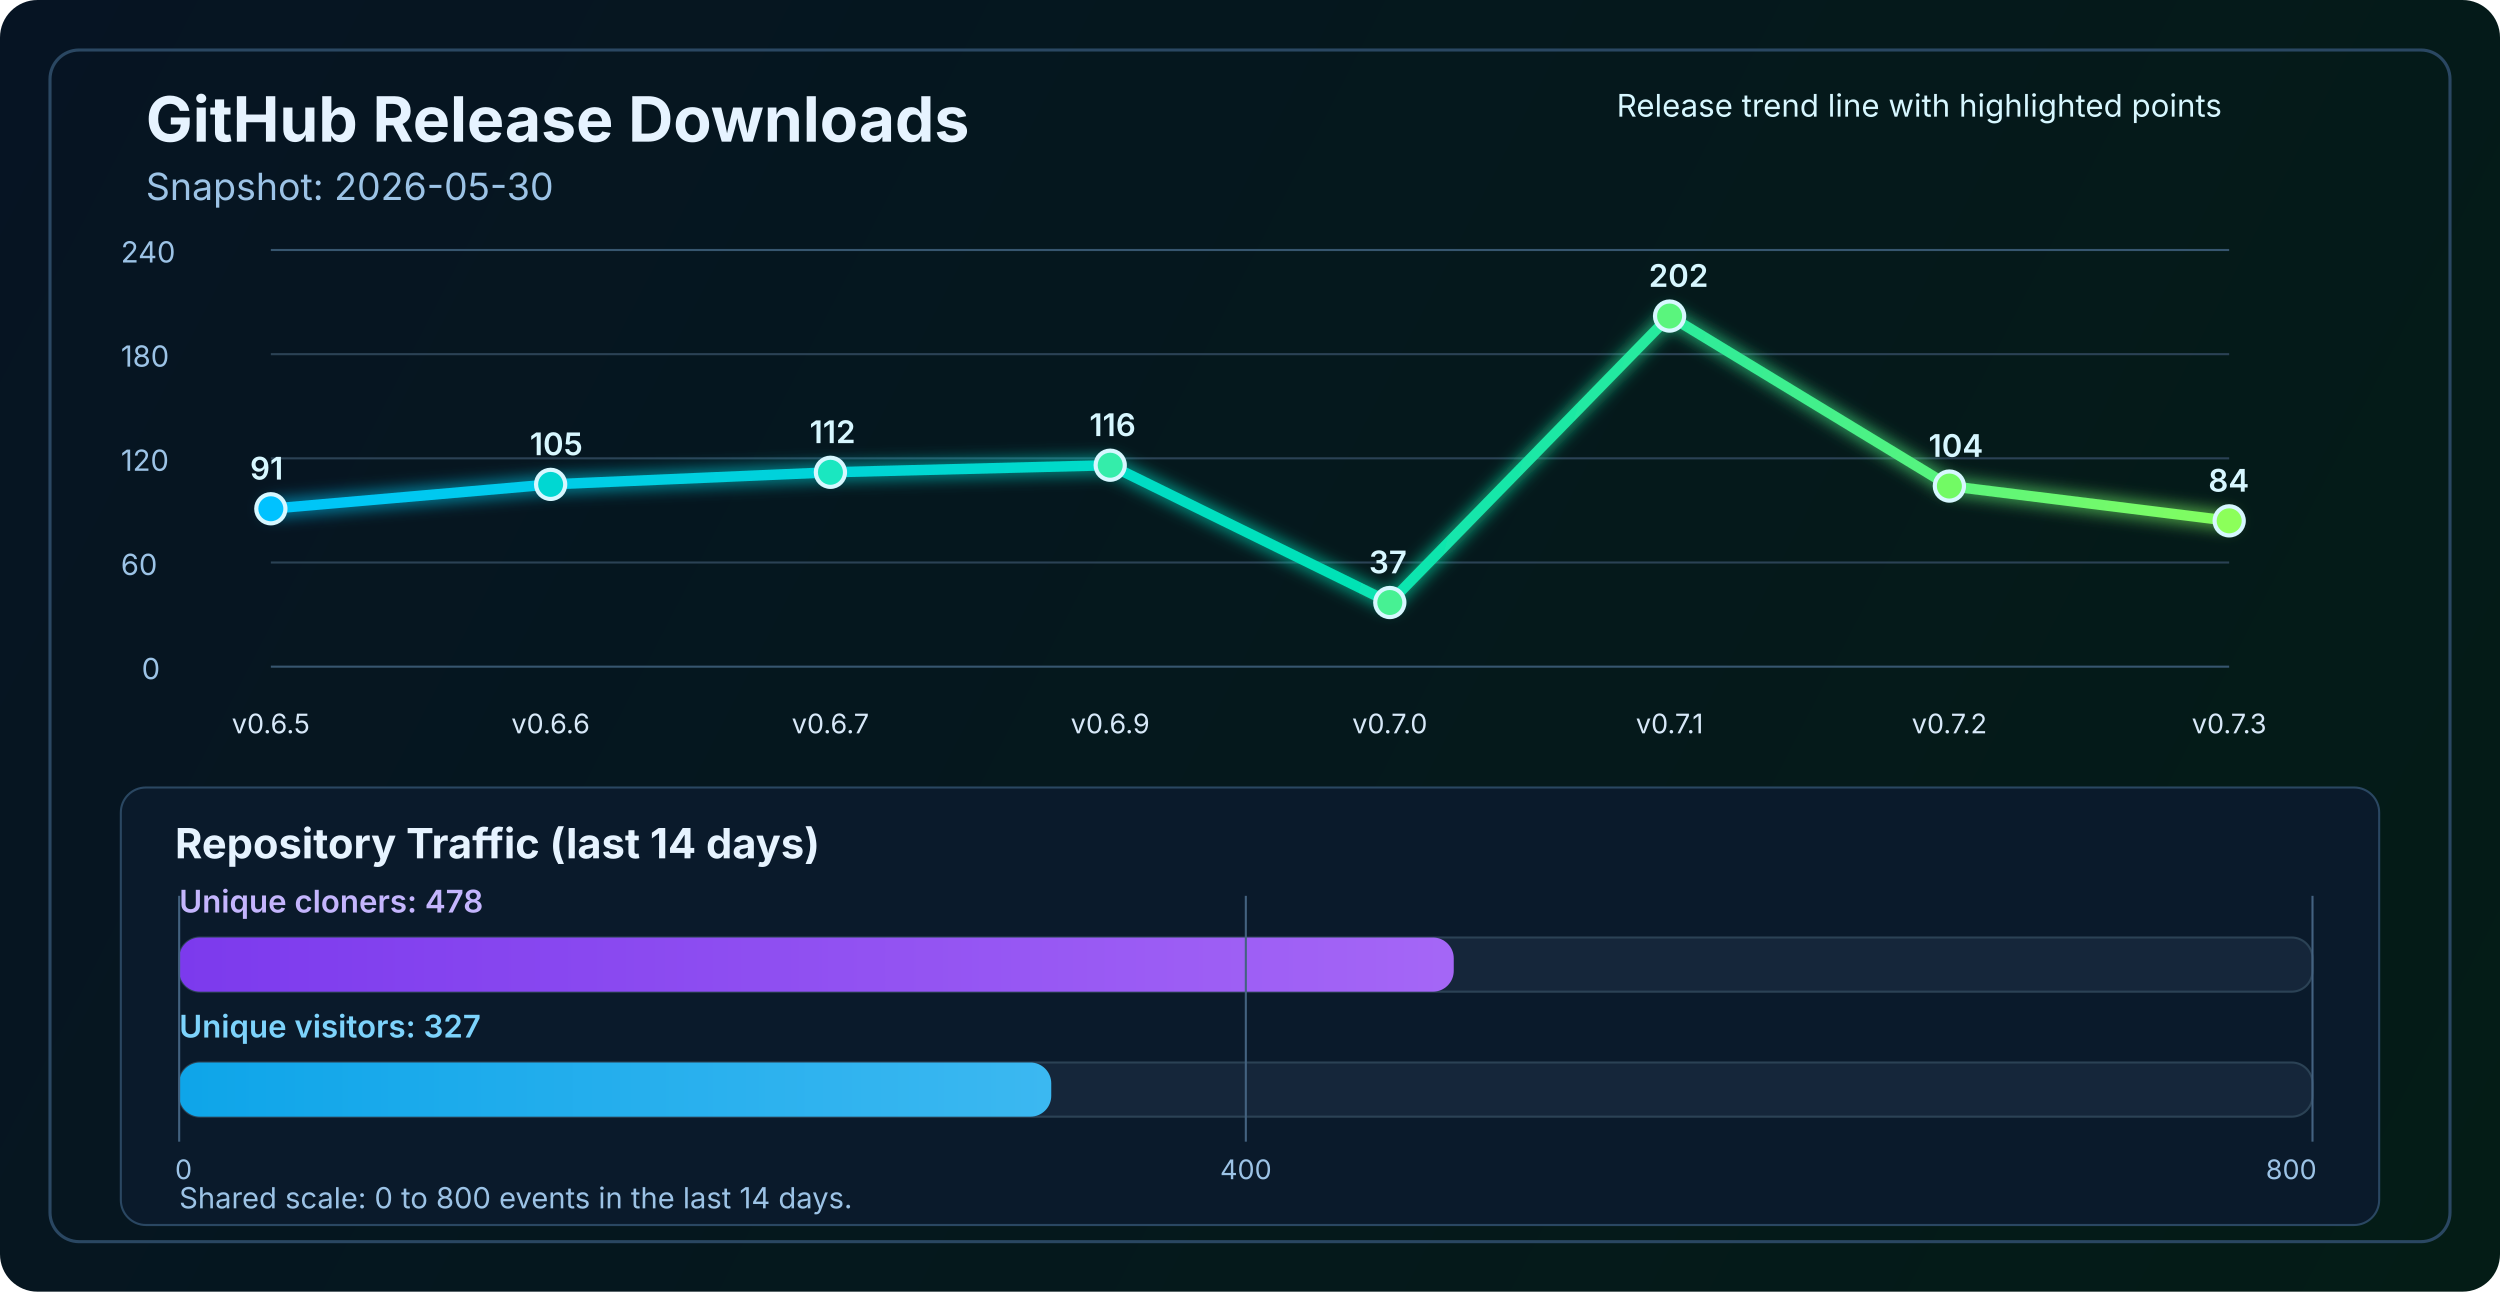
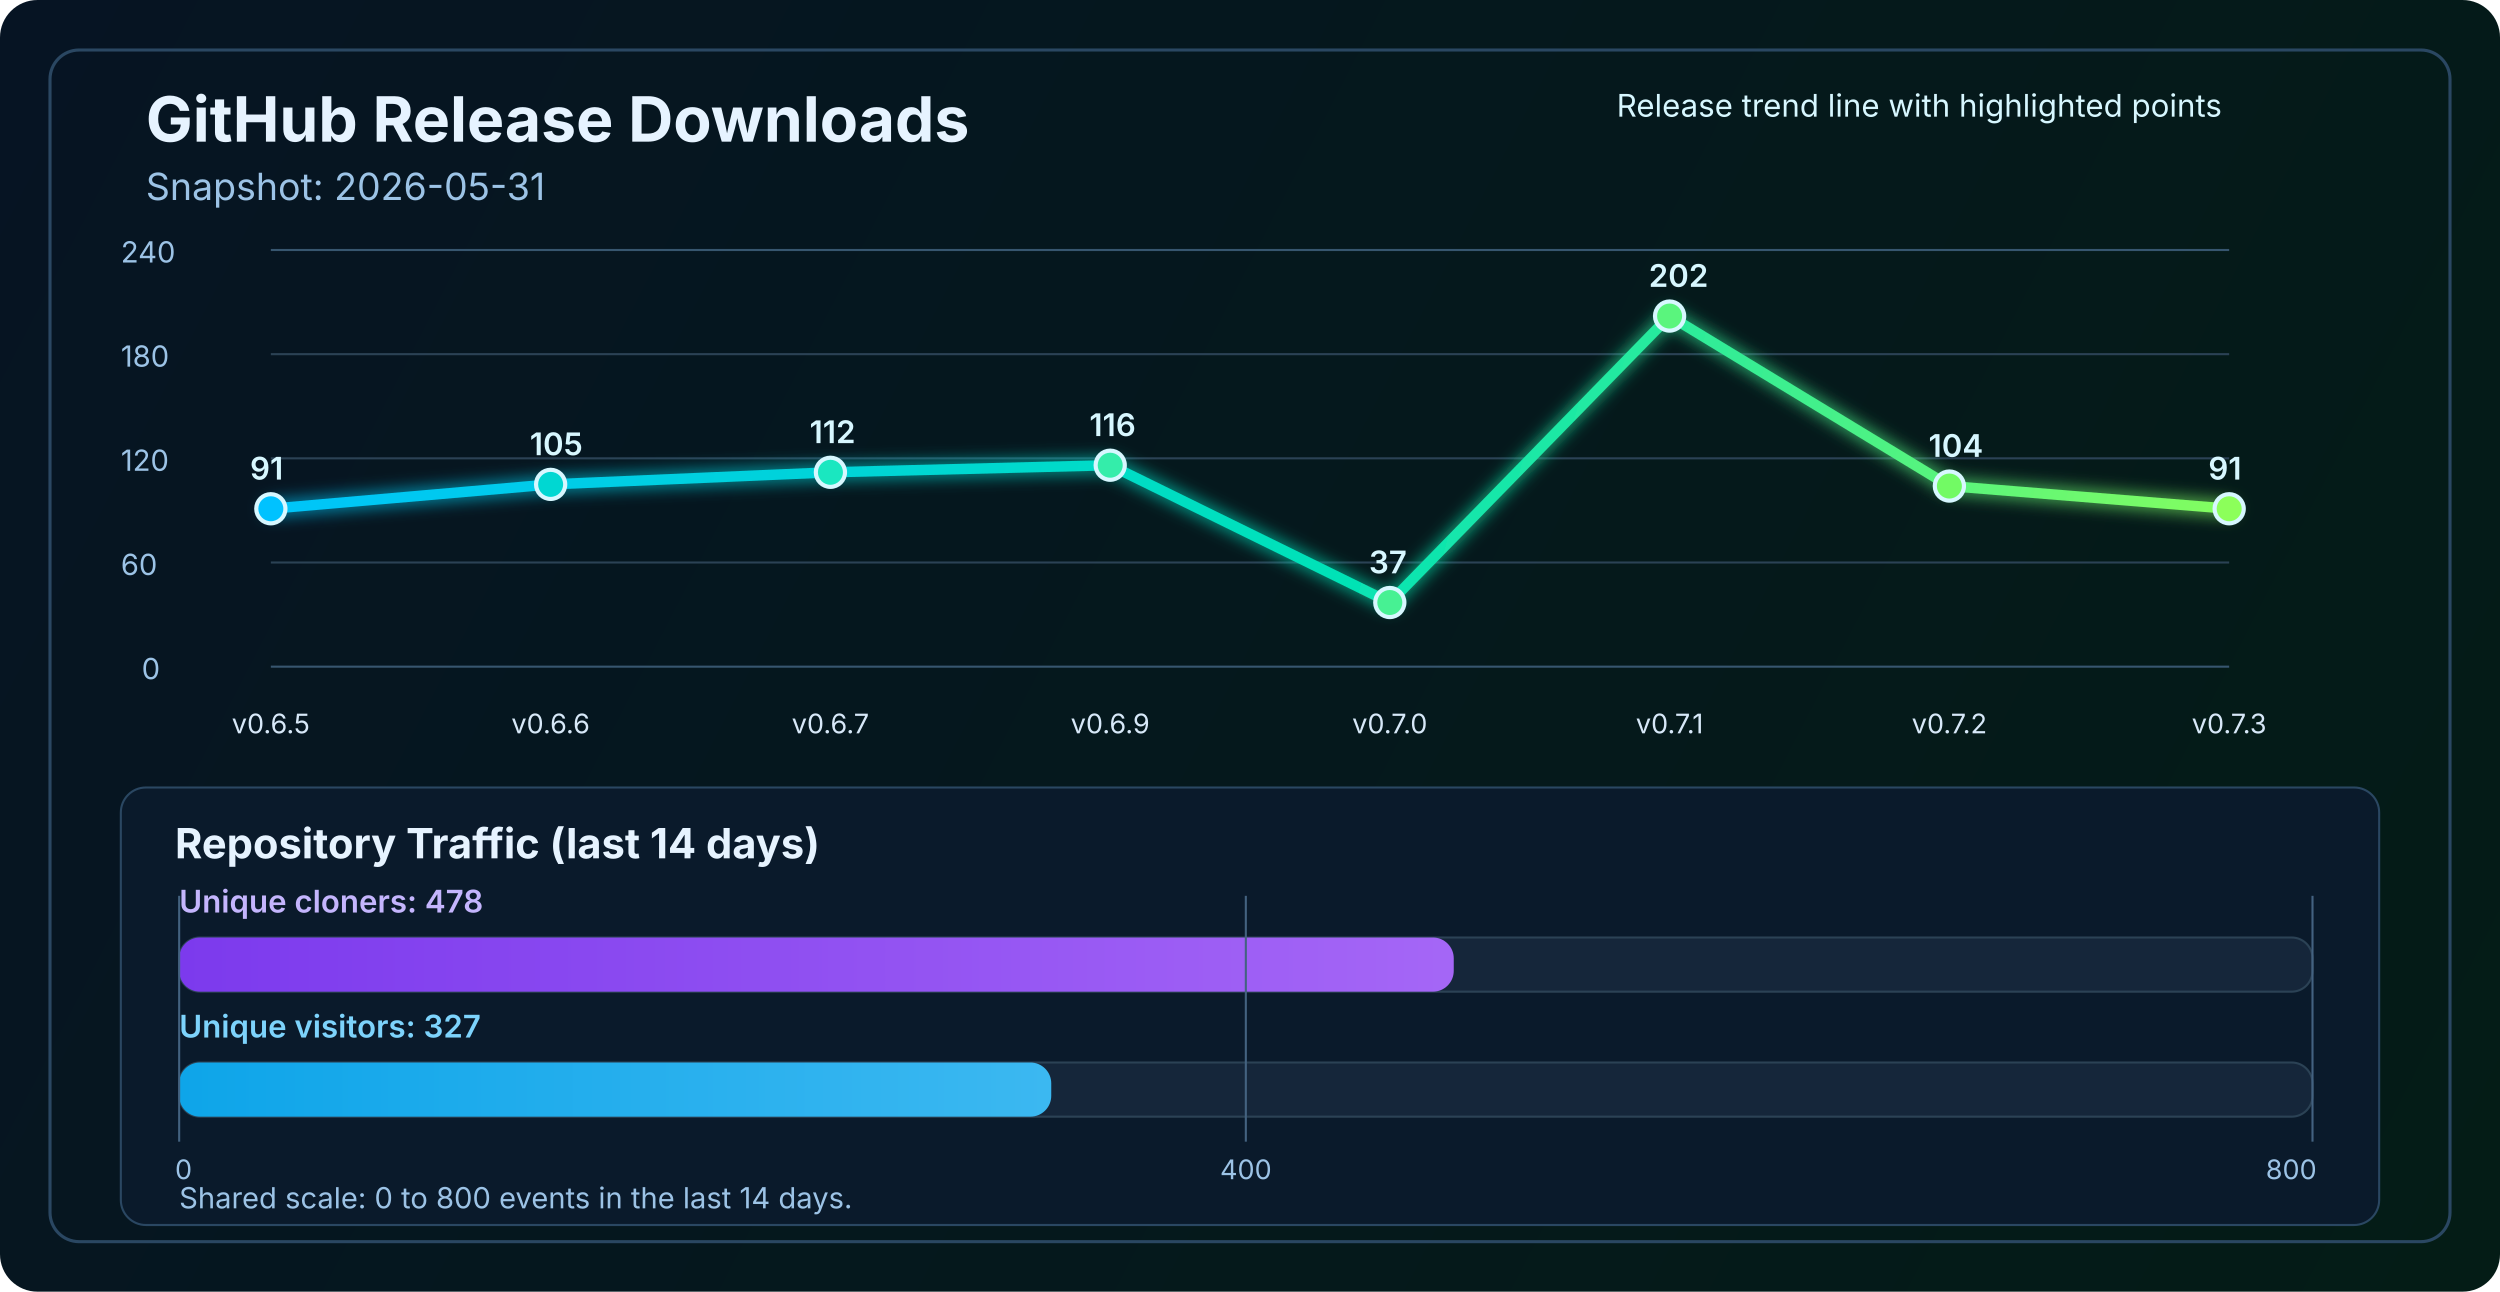
<svg xmlns="http://www.w3.org/2000/svg" width="1200" height="620" viewBox="0 0 1200 620" fill="none" role="img" aria-labelledby="title desc">
  <defs>
    <linearGradient id="bg" x1="0" y1="0" x2="1200" y2="620" gradientUnits="userSpaceOnUse">
      <stop stop-color="#061423" />
      <stop offset="1" stop-color="#041C16" />
    </linearGradient>
    <linearGradient id="line" x1="130" y1="86" x2="1070" y2="340" gradientUnits="userSpaceOnUse">
      <stop stop-color="#00C2FF" />
      <stop offset="0.55" stop-color="#00E2B8" />
      <stop offset="1" stop-color="#8CFF5A" />
    </linearGradient>
    <linearGradient id="cloneFill" x1="86" y1="450" x2="1110" y2="450" gradientUnits="userSpaceOnUse">
      <stop stop-color="#7C3AED" />
      <stop offset="1" stop-color="#C084FC" />
    </linearGradient>
    <linearGradient id="viewFill" x1="86" y1="482" x2="1110" y2="482" gradientUnits="userSpaceOnUse">
      <stop stop-color="#0EA5E9" />
      <stop offset="1" stop-color="#7DD3FC" />
    </linearGradient>
    <filter id="glow" x="-50%" y="-50%" width="200%" height="200%">
      <feGaussianBlur stdDeviation="4" result="blur" />
      <feMerge>
        <feMergeNode in="blur" />
        <feMergeNode in="SourceGraphic" />
      </feMerge>
    </filter>
  </defs>
  <rect width="1200" height="620" rx="18" fill="url(#bg)" />
  <rect x="24" y="24" width="1152" height="572" rx="14" stroke="#2A4762" stroke-width="1.5" />
  <text x="70" y="68" fill="#E6F3FF" font-size="30" font-family="SF Pro Display, -apple-system, BlinkMacSystemFont, Segoe UI, sans-serif" font-weight="700">GitHub Release Downloads</text>
-   <text x="70" y="96" fill="#9CC3E6" font-size="18" font-family="SF Pro Text, -apple-system, BlinkMacSystemFont, Segoe UI, sans-serif">Snapshot: 2026-05-30</text>
+   <text x="70" y="96" fill="#9CC3E6" font-size="18" font-family="SF Pro Text, -apple-system, BlinkMacSystemFont, Segoe UI, sans-serif">Snapshot: 2026-05-31</text>
  <line x1="130" y1="320.0" x2="1070" y2="320.0" stroke="#37566F" stroke-width="1" />
  <line x1="130" y1="270.0" x2="1070" y2="270.0" stroke="#2B4255" stroke-width="1" />
  <line x1="130" y1="220.0" x2="1070" y2="220.0" stroke="#2B4255" stroke-width="1" />
  <line x1="130" y1="170.0" x2="1070" y2="170.0" stroke="#2B4255" stroke-width="1" />
  <line x1="130" y1="120.0" x2="1070" y2="120.0" stroke="#37566F" stroke-width="1" />
  <text x="68" y="326.0" fill="#9CC3E6" font-size="14" font-family="SF Pro Text, -apple-system, BlinkMacSystemFont, Segoe UI, sans-serif">0</text>
  <text x="58" y="276.0" fill="#9CC3E6" font-size="14" font-family="SF Pro Text, -apple-system, BlinkMacSystemFont, Segoe UI, sans-serif">60</text>
  <text x="58" y="226.0" fill="#9CC3E6" font-size="14" font-family="SF Pro Text, -apple-system, BlinkMacSystemFont, Segoe UI, sans-serif">120</text>
  <text x="58" y="176.0" fill="#9CC3E6" font-size="14" font-family="SF Pro Text, -apple-system, BlinkMacSystemFont, Segoe UI, sans-serif">180</text>
  <text x="58" y="126.0" fill="#9CC3E6" font-size="14" font-family="SF Pro Text, -apple-system, BlinkMacSystemFont, Segoe UI, sans-serif">240</text>
-   <polyline points="130.0,244.2 264.3,232.5 398.6,226.7 532.9,223.3 667.1,289.2 801.4,151.7 935.7,233.3 1070.0,250.0" fill="none" stroke="url(#line)" stroke-width="5" stroke-linecap="round" stroke-linejoin="round" filter="url(#glow)" />
+   <polyline points="130.0,244.2 264.3,232.5 398.6,226.7 532.9,223.3 667.1,289.2 801.4,151.7 935.7,233.3 1070.0,244.2" fill="none" stroke="url(#line)" stroke-width="5" stroke-linecap="round" stroke-linejoin="round" filter="url(#glow)" />
  <circle cx="130.0" cy="244.2" r="7" fill="#00C2FF" stroke="#D7F7FF" stroke-width="2" />
  <circle cx="264.3" cy="232.5" r="7" fill="#00D7D2" stroke="#D7F7FF" stroke-width="2" />
  <circle cx="398.6" cy="226.7" r="7" fill="#1AE7C0" stroke="#D7F7FF" stroke-width="2" />
  <circle cx="532.9" cy="223.3" r="7" fill="#34EDAA" stroke="#D7F7FF" stroke-width="2" />
  <circle cx="667.1" cy="289.2" r="7" fill="#47F193" stroke="#D7F7FF" stroke-width="2" />
  <circle cx="801.4" cy="151.7" r="7" fill="#5AF57D" stroke="#D7F7FF" stroke-width="2" />
  <circle cx="935.7" cy="233.3" r="7" fill="#72FA64" stroke="#D7F7FF" stroke-width="2" />
-   <circle cx="1070.0" cy="250.0" r="7" fill="#8CFF5A" stroke="#D7F7FF" stroke-width="2" />
+   <circle cx="1070.0" cy="244.2" r="7" fill="#8CFF5A" stroke="#D7F7FF" stroke-width="2" />
  <text x="130.0" y="352" text-anchor="middle" fill="#D7E8F8" font-size="13" font-family="SF Pro Text, -apple-system, BlinkMacSystemFont, Segoe UI, sans-serif">v0.6.5</text>
  <text x="264.3" y="352" text-anchor="middle" fill="#D7E8F8" font-size="13" font-family="SF Pro Text, -apple-system, BlinkMacSystemFont, Segoe UI, sans-serif">v0.6.6</text>
  <text x="398.6" y="352" text-anchor="middle" fill="#D7E8F8" font-size="13" font-family="SF Pro Text, -apple-system, BlinkMacSystemFont, Segoe UI, sans-serif">v0.6.7</text>
  <text x="532.9" y="352" text-anchor="middle" fill="#D7E8F8" font-size="13" font-family="SF Pro Text, -apple-system, BlinkMacSystemFont, Segoe UI, sans-serif">v0.6.9</text>
  <text x="667.1" y="352" text-anchor="middle" fill="#D7E8F8" font-size="13" font-family="SF Pro Text, -apple-system, BlinkMacSystemFont, Segoe UI, sans-serif">v0.7.0</text>
  <text x="801.4" y="352" text-anchor="middle" fill="#D7E8F8" font-size="13" font-family="SF Pro Text, -apple-system, BlinkMacSystemFont, Segoe UI, sans-serif">v0.7.1</text>
  <text x="935.7" y="352" text-anchor="middle" fill="#D7E8F8" font-size="13" font-family="SF Pro Text, -apple-system, BlinkMacSystemFont, Segoe UI, sans-serif">v0.7.2</text>
  <text x="1070.0" y="352" text-anchor="middle" fill="#D7E8F8" font-size="13" font-family="SF Pro Text, -apple-system, BlinkMacSystemFont, Segoe UI, sans-serif">v0.7.3</text>
  <text x="120.0" y="230.2" fill="#D7F7FF" font-size="15" font-family="SF Pro Text, -apple-system, BlinkMacSystemFont, Segoe UI, sans-serif" font-weight="600">91</text>
  <text x="254.3" y="218.5" fill="#D7F7FF" font-size="15" font-family="SF Pro Text, -apple-system, BlinkMacSystemFont, Segoe UI, sans-serif" font-weight="600">105</text>
  <text x="388.6" y="212.7" fill="#D7F7FF" font-size="15" font-family="SF Pro Text, -apple-system, BlinkMacSystemFont, Segoe UI, sans-serif" font-weight="600">112</text>
  <text x="522.9" y="209.3" fill="#D7F7FF" font-size="15" font-family="SF Pro Text, -apple-system, BlinkMacSystemFont, Segoe UI, sans-serif" font-weight="600">116</text>
  <text x="657.1" y="275.2" fill="#D7F7FF" font-size="15" font-family="SF Pro Text, -apple-system, BlinkMacSystemFont, Segoe UI, sans-serif" font-weight="600">37</text>
  <text x="791.4" y="137.7" fill="#D7F7FF" font-size="15" font-family="SF Pro Text, -apple-system, BlinkMacSystemFont, Segoe UI, sans-serif" font-weight="600">202</text>
  <text x="925.7" y="219.3" fill="#D7F7FF" font-size="15" font-family="SF Pro Text, -apple-system, BlinkMacSystemFont, Segoe UI, sans-serif" font-weight="600">104</text>
-   <text x="1060.0" y="236.0" fill="#D7F7FF" font-size="15" font-family="SF Pro Text, -apple-system, BlinkMacSystemFont, Segoe UI, sans-serif" font-weight="600">84</text>
+   <text x="1060.0" y="230.2" fill="#D7F7FF" font-size="15" font-family="SF Pro Text, -apple-system, BlinkMacSystemFont, Segoe UI, sans-serif" font-weight="600">91</text>
  <text x="776" y="56" fill="#D7F7FF" font-size="15" font-family="SF Pro Text, -apple-system, BlinkMacSystemFont, Segoe UI, sans-serif">Release trend line with highlighted points</text>
  <rect x="58" y="378" width="1084" height="210" rx="12" fill="#0A1A2B" stroke="#2A4762" stroke-width="1" />
  <text x="84" y="412" fill="#E6F3FF" font-size="20" font-family="SF Pro Text, -apple-system, BlinkMacSystemFont, Segoe UI, sans-serif" font-weight="700">Repository Traffic (last 14 days)</text>
  <text x="86" y="438" fill="#C4B5FD" font-size="15" font-family="SF Pro Text, -apple-system, BlinkMacSystemFont, Segoe UI, sans-serif" font-weight="600">Unique cloners: 478</text>
  <rect x="86" y="450" width="1024" height="26" rx="10" fill="#15263A" stroke="#2B4255" stroke-width="1" />
  <rect x="86" y="450" width="611.8" height="26" rx="10" fill="url(#cloneFill)" />
  <text x="86" y="498" fill="#7DD3FC" font-size="15" font-family="SF Pro Text, -apple-system, BlinkMacSystemFont, Segoe UI, sans-serif" font-weight="600">Unique visitors: 327</text>
  <rect x="86" y="510" width="1024" height="26" rx="10" fill="#15263A" stroke="#2B4255" stroke-width="1" />
  <rect x="86" y="510" width="418.6" height="26" rx="10" fill="url(#viewFill)" />
  <line x1="86" y1="430" x2="86" y2="548" stroke="#436280" stroke-width="1" />
  <line x1="598.0" y1="430" x2="598.0" y2="548" stroke="#436280" stroke-width="1" />
  <line x1="1110" y1="430" x2="1110" y2="548" stroke="#436280" stroke-width="1" />
  <text x="84" y="566" text-anchor="start" fill="#9CC3E6" font-size="13" font-family="SF Pro Text, -apple-system, BlinkMacSystemFont, Segoe UI, sans-serif">0</text>
  <text x="598.0" y="566" text-anchor="middle" fill="#9CC3E6" font-size="13" font-family="SF Pro Text, -apple-system, BlinkMacSystemFont, Segoe UI, sans-serif">400</text>
  <text x="1112" y="566" text-anchor="end" fill="#9CC3E6" font-size="13" font-family="SF Pro Text, -apple-system, BlinkMacSystemFont, Segoe UI, sans-serif">800</text>
  <text x="86" y="580" fill="#9CC3E6" font-size="14" font-family="SF Pro Text, -apple-system, BlinkMacSystemFont, Segoe UI, sans-serif">Shared scale: 0 to 800 events in the last 14 days.</text>
</svg>
